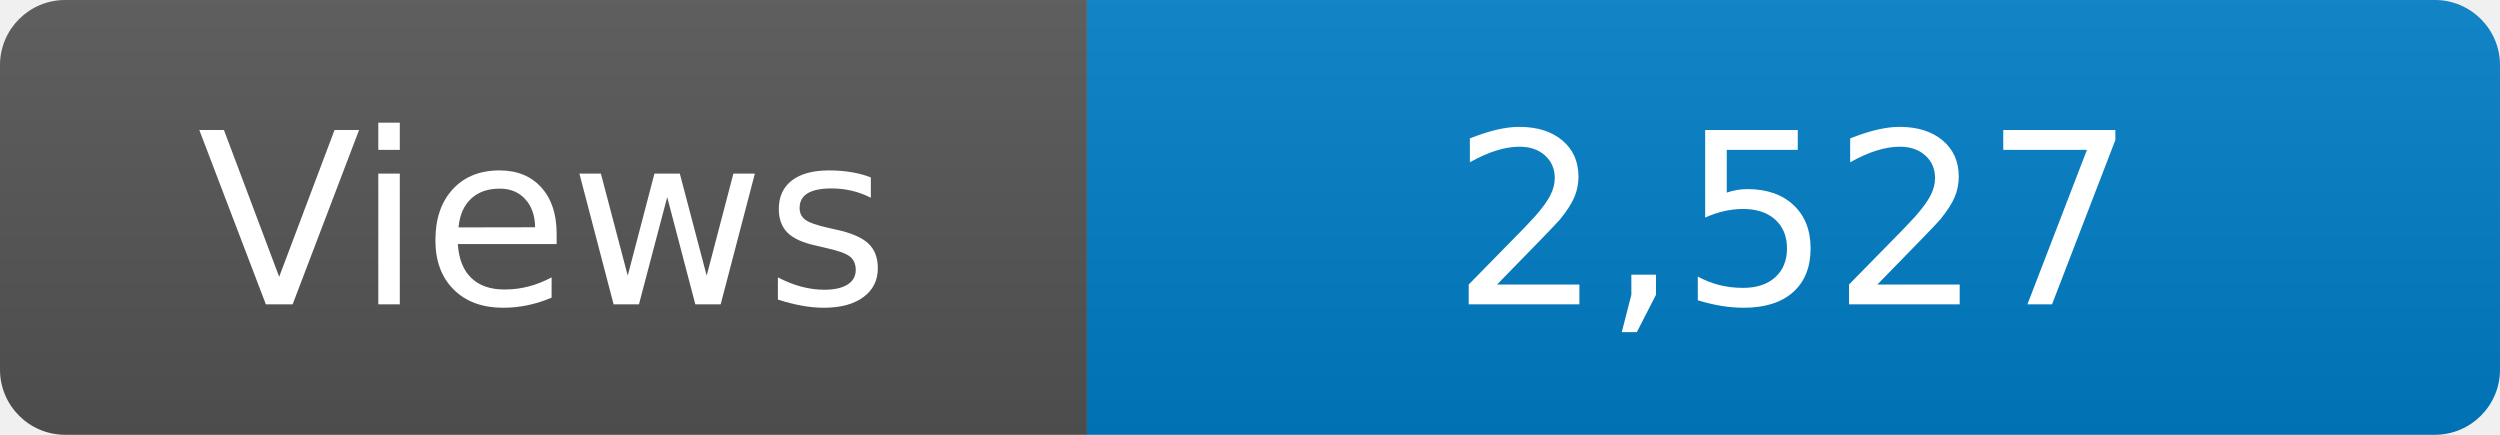
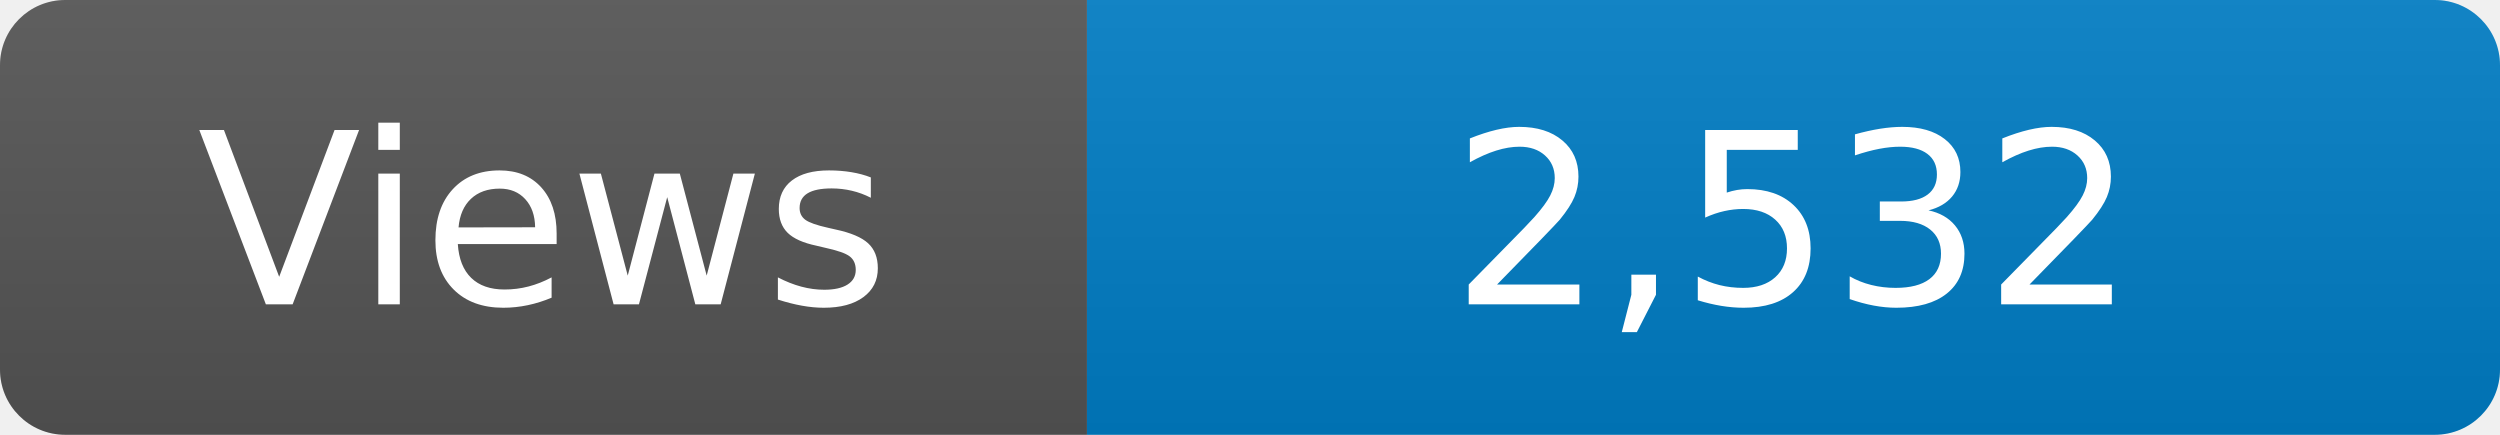
<svg xmlns="http://www.w3.org/2000/svg" width="115" height="20" role="img" aria-label="Maintained?: yes">
  <linearGradient id="s" x2="0" y2="100%">
    <stop offset="0" stop-color="#bbb" stop-opacity=".1" />
    <stop offset="1" stop-opacity=".1" />
  </linearGradient>
  <clipPath id="r">
    <rect width="115" height="20" rx="3" fill="#fff" />
  </clipPath>
  <g clip-path="url(#r)">
    <rect width="50" height="20" fill="#555" />
    <rect x="50" width="160" height="20" fill="#007ec6" />
    <rect width="115" height="20" fill="url(#s)" />
  </g>
  <g fill="#fff" text-anchor="middle" font-family="Verdana,Geneva,DejaVu Sans,sans-serif" font-size="110">
    <text x="250" y="140" transform="scale(.1)" fill="#fff">Views</text>
-     <text x="825" y="140" transform="scale(.1)" fill="#fff">2,527</text>
+     <text x="825" y="140" transform="scale(.1)" fill="#fff">2,532</text>
  </g>
</svg>
